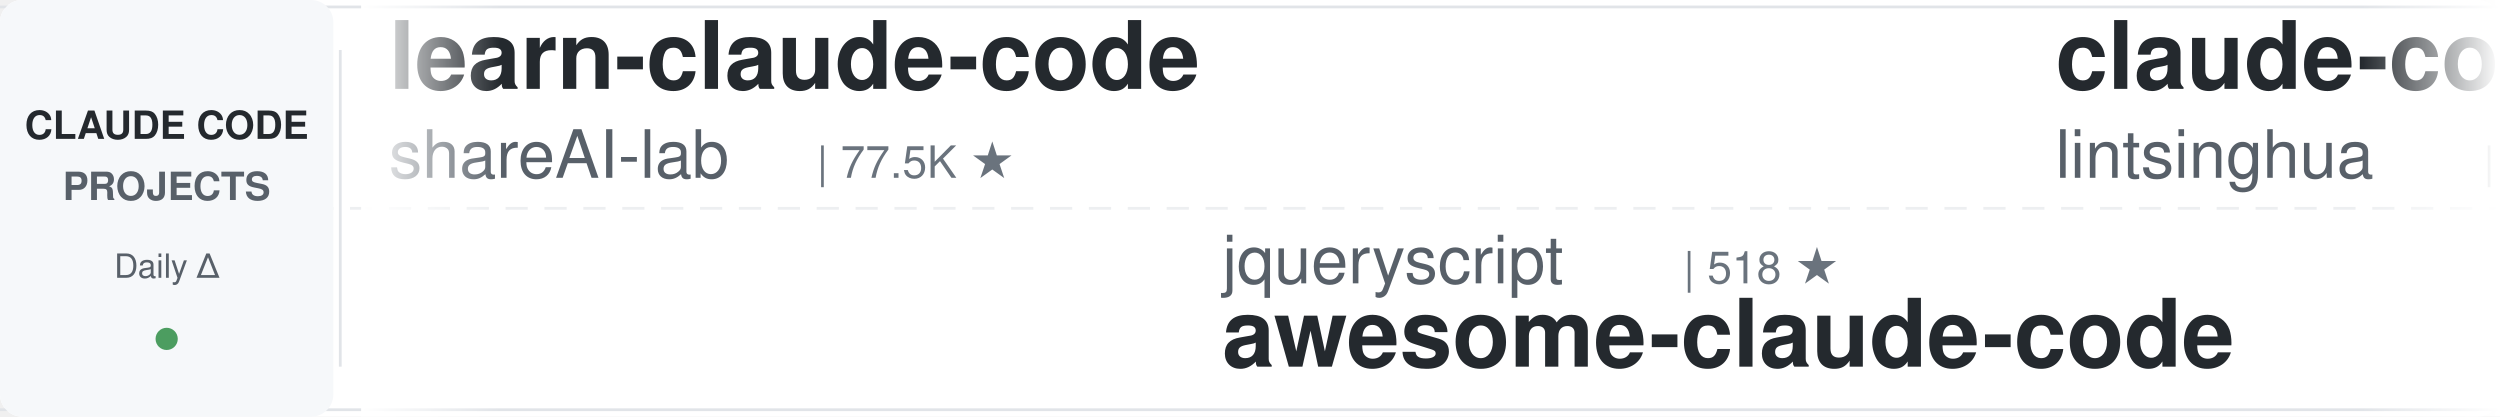
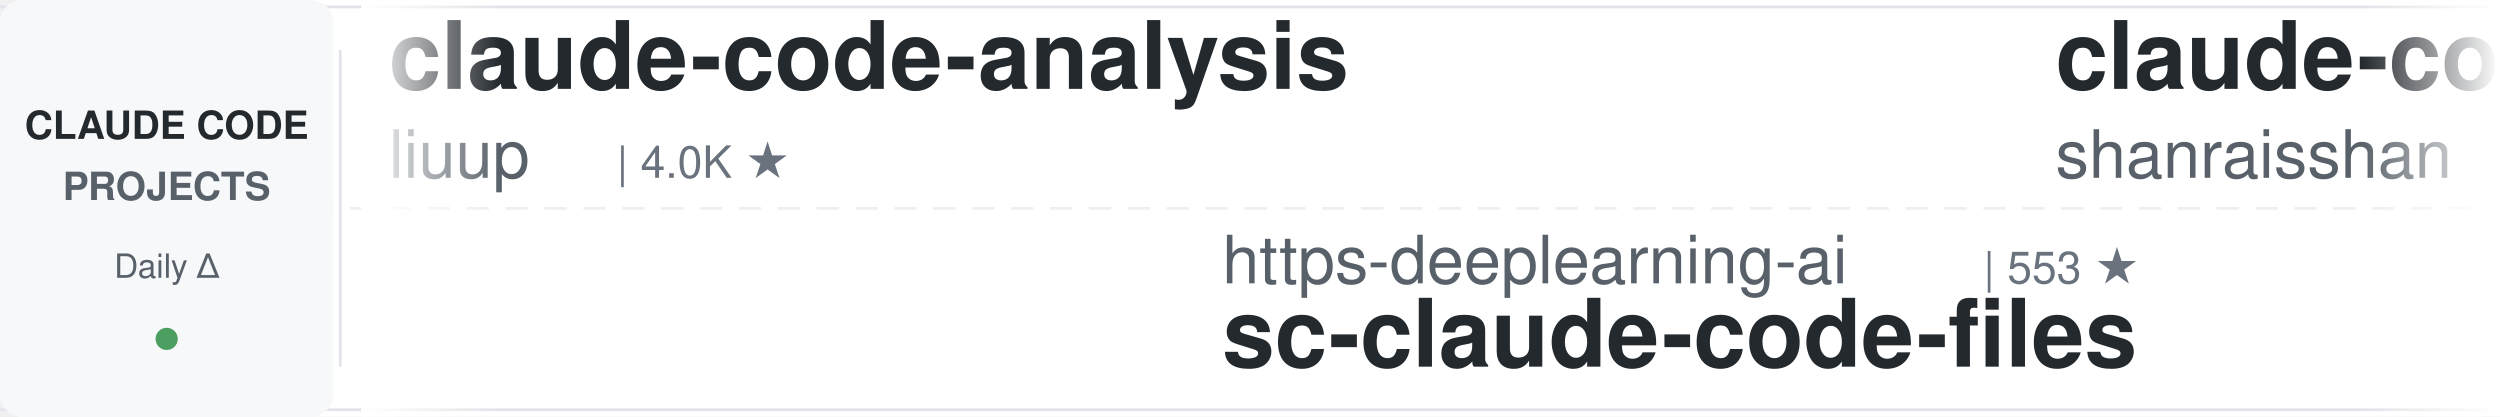
<svg xmlns="http://www.w3.org/2000/svg" width="900" height="150">
  <defs>
    <linearGradient id="leftFade" x1="0%" y1="0%" x2="100%" y2="0%">
      <stop offset="0%" style="stop-color:#ffffff;stop-opacity:1" />
      <stop offset="100%" style="stop-color:#ffffff;stop-opacity:0" />
    </linearGradient>
    <linearGradient id="rightFade" x1="0%" y1="0%" x2="100%" y2="0%">
      <stop offset="0%" style="stop-color:#ffffff;stop-opacity:0" />
      <stop offset="100%" style="stop-color:#ffffff;stop-opacity:1" />
    </linearGradient>
  </defs>
  <rect width="900" height="150" fill="#ffffff" rx="8" />
  <rect x="0" y="2" width="900" height="1" fill="#e1e4e8" />
  <rect x="0" y="147" width="900" height="1" fill="#e1e4e8" />
  <line x1="0" y1="75" x2="900" y2="75" stroke="#e1e4e8" stroke-width="1" stroke-dasharray="8 6" opacity="0.6" />
  <rect x="0" y="0" width="120" height="150" fill="#f6f8fa" rx="8" />
  <text x="60" y="50" font-family="-apple-system, BlinkMacSystemFont, 'Segoe UI', Helvetica, Arial, sans-serif" font-size="14" font-weight="600" fill="#24292e" text-anchor="middle">CLAUDE CODE</text>
  <text x="60" y="72" font-family="-apple-system, BlinkMacSystemFont, 'Segoe UI', Helvetica, Arial, sans-serif" font-size="14" font-weight="600" fill="#586069" text-anchor="middle">PROJECTS</text>
  <text x="60" y="100" font-family="-apple-system, BlinkMacSystemFont, 'Segoe UI', Helvetica, Arial, sans-serif" font-size="12" font-weight="500" fill="#586069" text-anchor="middle">Daily Δ</text>
  <circle cx="60" cy="122" r="4" fill="#22863a" opacity="0.8" />
  <rect x="122" y="18" width="1" height="114" fill="#e1e4e8" />
  <clipPath id="tickerClip">
    <rect x="130" y="0" width="770" height="150" />
  </clipPath>
  <g clip-path="url(#tickerClip)">
    <g id="tickerItems">
      <animateTransform attributeName="transform" attributeType="XML" type="translate" from="0 0" to="-3000 0" dur="54s" repeatCount="indefinite" />
      <g transform="translate(0, 0)">
-         <text x="140" y="32" font-family="-apple-system, BlinkMacSystemFont, 'Segoe UI', Helvetica, Arial, sans-serif" font-size="34" font-weight="600" fill="#24292e">learn-claude-code</text>
-         <text x="140" y="64" font-family="-apple-system, BlinkMacSystemFont, 'Segoe UI', Helvetica, Arial, sans-serif" font-size="24" font-weight="400" fill="#586069">shareAI-lab</text>
-         <text x="294" y="64" font-family="-apple-system, BlinkMacSystemFont, 'Segoe UI', Helvetica, Arial, sans-serif" font-size="16" font-weight="500" fill="#6a737d">| 77.5K ★</text>
+         <text x="140" y="32" font-family="-apple-system, BlinkMacSystemFont, 'Segoe UI', Helvetica, Arial, sans-serif" font-size="34" font-weight="600" fill="#24292e">claude-code-analysis</text>
+         <text x="140" y="64" font-family="-apple-system, BlinkMacSystemFont, 'Segoe UI', Helvetica, Arial, sans-serif" font-size="24" font-weight="400" fill="#586069">liuup</text>
+         <text x="222" y="64" font-family="-apple-system, BlinkMacSystemFont, 'Segoe UI', Helvetica, Arial, sans-serif" font-size="16" font-weight="500" fill="#6a737d">| 4.0K ★</text>
      </g>
      <g transform="translate(300, 0)">
-         <text x="140" y="102" font-family="-apple-system, BlinkMacSystemFont, 'Segoe UI', Helvetica, Arial, sans-serif" font-size="24" font-weight="400" fill="#586069">jqueryscript</text>
-         <text x="306" y="102" font-family="-apple-system, BlinkMacSystemFont, 'Segoe UI', Helvetica, Arial, sans-serif" font-size="16" font-weight="500" fill="#6a737d">| 518 ★</text>
-         <text x="140" y="132" font-family="-apple-system, BlinkMacSystemFont, 'Segoe UI', Helvetica, Arial, sans-serif" font-size="34" font-weight="600" fill="#24292e">awesome-claude-code</text>
+         <text x="140" y="102" font-family="-apple-system, BlinkMacSystemFont, 'Segoe UI', Helvetica, Arial, sans-serif" font-size="24" font-weight="400" fill="#586069">https-deeplearning-ai</text>
+         <text x="414" y="102" font-family="-apple-system, BlinkMacSystemFont, 'Segoe UI', Helvetica, Arial, sans-serif" font-size="16" font-weight="500" fill="#6a737d">| 553 ★</text>
+         <text x="140" y="132" font-family="-apple-system, BlinkMacSystemFont, 'Segoe UI', Helvetica, Arial, sans-serif" font-size="34" font-weight="600" fill="#24292e">sc-claude-code-files</text>
      </g>
      <g transform="translate(600, 0)">
-         <text x="140" y="32" font-family="-apple-system, BlinkMacSystemFont, 'Segoe UI', Helvetica, Arial, sans-serif" font-size="34" font-weight="600" fill="#24292e">claude-code-book</text>
-         <text x="140" y="64" font-family="-apple-system, BlinkMacSystemFont, 'Segoe UI', Helvetica, Arial, sans-serif" font-size="24" font-weight="400" fill="#586069">lintsinghua</text>
-         <text x="294" y="64" font-family="-apple-system, BlinkMacSystemFont, 'Segoe UI', Helvetica, Arial, sans-serif" font-size="16" font-weight="500" fill="#6a737d">| 4.3K ★</text>
+         <text x="140" y="32" font-family="-apple-system, BlinkMacSystemFont, 'Segoe UI', Helvetica, Arial, sans-serif" font-size="34" font-weight="600" fill="#24292e">claude-code-best-practic...</text>
+         <text x="140" y="64" font-family="-apple-system, BlinkMacSystemFont, 'Segoe UI', Helvetica, Arial, sans-serif" font-size="24" font-weight="400" fill="#586069">shanraisshan</text>
+         <text x="306" y="64" font-family="-apple-system, BlinkMacSystemFont, 'Segoe UI', Helvetica, Arial, sans-serif" font-size="16" font-weight="500" fill="#6a737d">| 66.3K ★</text>
      </g>
      <g transform="translate(900, 0)">
-         <text x="140" y="102" font-family="-apple-system, BlinkMacSystemFont, 'Segoe UI', Helvetica, Arial, sans-serif" font-size="24" font-weight="400" fill="#586069">AprilNEA</text>
-         <text x="258" y="102" font-family="-apple-system, BlinkMacSystemFont, 'Segoe UI', Helvetica, Arial, sans-serif" font-size="16" font-weight="500" fill="#6a737d">| 391 ★</text>
+         <text x="140" y="102" font-family="-apple-system, BlinkMacSystemFont, 'Segoe UI', Helvetica, Arial, sans-serif" font-size="24" font-weight="400" fill="#586069">JrCx7scC</text>
+         <text x="258" y="102" font-family="-apple-system, BlinkMacSystemFont, 'Segoe UI', Helvetica, Arial, sans-serif" font-size="16" font-weight="500" fill="#6a737d">| 376 ★</text>
        <text x="140" y="132" font-family="-apple-system, BlinkMacSystemFont, 'Segoe UI', Helvetica, Arial, sans-serif" font-size="34" font-weight="600" fill="#24292e">claude-code-source</text>
      </g>
      <g transform="translate(1200, 0)">
-         <text x="140" y="32" font-family="-apple-system, BlinkMacSystemFont, 'Segoe UI', Helvetica, Arial, sans-serif" font-size="34" font-weight="600" fill="#24292e">claude-code-source-build</text>
-         <text x="140" y="64" font-family="-apple-system, BlinkMacSystemFont, 'Segoe UI', Helvetica, Arial, sans-serif" font-size="24" font-weight="400" fill="#586069">andrew-kramer-inno</text>
-         <text x="378" y="64" font-family="-apple-system, BlinkMacSystemFont, 'Segoe UI', Helvetica, Arial, sans-serif" font-size="16" font-weight="500" fill="#6a737d">| 595 ★</text>
+         <text x="140" y="32" font-family="-apple-system, BlinkMacSystemFont, 'Segoe UI', Helvetica, Arial, sans-serif" font-size="34" font-weight="600" fill="#24292e">free-claude-code</text>
+         <text x="140" y="64" font-family="-apple-system, BlinkMacSystemFont, 'Segoe UI', Helvetica, Arial, sans-serif" font-size="24" font-weight="400" fill="#586069">Alishahryar1</text>
+         <text x="306" y="64" font-family="-apple-system, BlinkMacSystemFont, 'Segoe UI', Helvetica, Arial, sans-serif" font-size="16" font-weight="500" fill="#6a737d">| 55.8K ★</text>
      </g>
      <g transform="translate(1500, 0)">
-         <text x="140" y="102" font-family="-apple-system, BlinkMacSystemFont, 'Segoe UI', Helvetica, Arial, sans-serif" font-size="24" font-weight="400" fill="#586069">Piebald-AI</text>
-         <text x="282" y="102" font-family="-apple-system, BlinkMacSystemFont, 'Segoe UI', Helvetica, Arial, sans-serif" font-size="16" font-weight="500" fill="#6a737d">| 12.7K ★</text>
-         <text x="140" y="132" font-family="-apple-system, BlinkMacSystemFont, 'Segoe UI', Helvetica, Arial, sans-serif" font-size="34" font-weight="600" fill="#24292e">claude-code-system-promp...</text>
+         <text x="140" y="102" font-family="-apple-system, BlinkMacSystemFont, 'Segoe UI', Helvetica, Arial, sans-serif" font-size="24" font-weight="400" fill="#586069">diet103</text>
+         <text x="246" y="102" font-family="-apple-system, BlinkMacSystemFont, 'Segoe UI', Helvetica, Arial, sans-serif" font-size="16" font-weight="500" fill="#6a737d">| 10.0K ★</text>
+         <text x="140" y="132" font-family="-apple-system, BlinkMacSystemFont, 'Segoe UI', Helvetica, Arial, sans-serif" font-size="34" font-weight="600" fill="#24292e">claude-code-infrastructu...</text>
      </g>
      <g transform="translate(1800, 0)">
-         <text x="140" y="32" font-family="-apple-system, BlinkMacSystemFont, 'Segoe UI', Helvetica, Arial, sans-serif" font-size="34" font-weight="600" fill="#24292e">claude_codex_bridge</text>
-         <text x="140" y="64" font-family="-apple-system, BlinkMacSystemFont, 'Segoe UI', Helvetica, Arial, sans-serif" font-size="24" font-weight="400" fill="#586069">SeemSeam</text>
-         <text x="258" y="64" font-family="-apple-system, BlinkMacSystemFont, 'Segoe UI', Helvetica, Arial, sans-serif" font-size="16" font-weight="500" fill="#6a737d">| 3.5K ★</text>
+         <text x="140" y="32" font-family="-apple-system, BlinkMacSystemFont, 'Segoe UI', Helvetica, Arial, sans-serif" font-size="34" font-weight="600" fill="#24292e">skills</text>
+         <text x="140" y="64" font-family="-apple-system, BlinkMacSystemFont, 'Segoe UI', Helvetica, Arial, sans-serif" font-size="24" font-weight="400" fill="#586069">anthropics</text>
+         <text x="282" y="64" font-family="-apple-system, BlinkMacSystemFont, 'Segoe UI', Helvetica, Arial, sans-serif" font-size="16" font-weight="500" fill="#6a737d">| 177.8K ★</text>
      </g>
      <g transform="translate(2100, 0)">
-         <text x="140" y="102" font-family="-apple-system, BlinkMacSystemFont, 'Segoe UI', Helvetica, Arial, sans-serif" font-size="24" font-weight="400" fill="#586069">ponponon</text>
-         <text x="258" y="102" font-family="-apple-system, BlinkMacSystemFont, 'Segoe UI', Helvetica, Arial, sans-serif" font-size="16" font-weight="500" fill="#6a737d">| 2.3K ★</text>
-         <text x="140" y="132" font-family="-apple-system, BlinkMacSystemFont, 'Segoe UI', Helvetica, Arial, sans-serif" font-size="34" font-weight="600" fill="#24292e">claude_code_src</text>
+         <text x="140" y="102" font-family="-apple-system, BlinkMacSystemFont, 'Segoe UI', Helvetica, Arial, sans-serif" font-size="24" font-weight="400" fill="#586069">pedrohcgs</text>
+         <text x="270" y="102" font-family="-apple-system, BlinkMacSystemFont, 'Segoe UI', Helvetica, Arial, sans-serif" font-size="16" font-weight="500" fill="#6a737d">| 1.6K ★</text>
+         <text x="140" y="132" font-family="-apple-system, BlinkMacSystemFont, 'Segoe UI', Helvetica, Arial, sans-serif" font-size="34" font-weight="600" fill="#24292e">claude-code-my-workflow</text>
      </g>
      <g transform="translate(2400, 0)">
-         <text x="140" y="32" font-family="-apple-system, BlinkMacSystemFont, 'Segoe UI', Helvetica, Arial, sans-serif" font-size="34" font-weight="600" fill="#24292e">ClaudeCodeAgents</text>
-         <text x="140" y="64" font-family="-apple-system, BlinkMacSystemFont, 'Segoe UI', Helvetica, Arial, sans-serif" font-size="24" font-weight="400" fill="#586069">darcyegb</text>
-         <text x="258" y="64" font-family="-apple-system, BlinkMacSystemFont, 'Segoe UI', Helvetica, Arial, sans-serif" font-size="16" font-weight="500" fill="#6a737d">| 768 ★</text>
+         <text x="140" y="32" font-family="-apple-system, BlinkMacSystemFont, 'Segoe UI', Helvetica, Arial, sans-serif" font-size="34" font-weight="600" fill="#24292e">everything-claude-code</text>
+         <text x="140" y="64" font-family="-apple-system, BlinkMacSystemFont, 'Segoe UI', Helvetica, Arial, sans-serif" font-size="24" font-weight="400" fill="#586069">WorldFlowAI</text>
+         <text x="294" y="64" font-family="-apple-system, BlinkMacSystemFont, 'Segoe UI', Helvetica, Arial, sans-serif" font-size="16" font-weight="500" fill="#6a737d">| 3.5K ★</text>
      </g>
      <g transform="translate(2700, 0)">
-         <text x="140" y="102" font-family="-apple-system, BlinkMacSystemFont, 'Segoe UI', Helvetica, Arial, sans-serif" font-size="24" font-weight="400" fill="#586069">asgeirtj</text>
-         <text x="258" y="102" font-family="-apple-system, BlinkMacSystemFont, 'Segoe UI', Helvetica, Arial, sans-serif" font-size="16" font-weight="500" fill="#6a737d">| 68.1K ★</text>
-         <text x="140" y="132" font-family="-apple-system, BlinkMacSystemFont, 'Segoe UI', Helvetica, Arial, sans-serif" font-size="34" font-weight="600" fill="#24292e">system_prompts_leaks</text>
+         <text x="140" y="102" font-family="-apple-system, BlinkMacSystemFont, 'Segoe UI', Helvetica, Arial, sans-serif" font-size="24" font-weight="400" fill="#586069">edmund-io</text>
+         <text x="270" y="102" font-family="-apple-system, BlinkMacSystemFont, 'Segoe UI', Helvetica, Arial, sans-serif" font-size="16" font-weight="500" fill="#6a737d">| 1.5K ★</text>
+         <text x="140" y="132" font-family="-apple-system, BlinkMacSystemFont, 'Segoe UI', Helvetica, Arial, sans-serif" font-size="34" font-weight="600" fill="#24292e">edmunds-claude-code</text>
      </g>
      <g transform="translate(3000, 0)">
-         <text x="140" y="32" font-family="-apple-system, BlinkMacSystemFont, 'Segoe UI', Helvetica, Arial, sans-serif" font-size="34" font-weight="600" fill="#24292e">learn-claude-code</text>
-         <text x="140" y="64" font-family="-apple-system, BlinkMacSystemFont, 'Segoe UI', Helvetica, Arial, sans-serif" font-size="24" font-weight="400" fill="#586069">shareAI-lab</text>
-         <text x="294" y="64" font-family="-apple-system, BlinkMacSystemFont, 'Segoe UI', Helvetica, Arial, sans-serif" font-size="16" font-weight="500" fill="#6a737d">| 77.5K ★</text>
+         <text x="140" y="32" font-family="-apple-system, BlinkMacSystemFont, 'Segoe UI', Helvetica, Arial, sans-serif" font-size="34" font-weight="600" fill="#24292e">claude-code-analysis</text>
+         <text x="140" y="64" font-family="-apple-system, BlinkMacSystemFont, 'Segoe UI', Helvetica, Arial, sans-serif" font-size="24" font-weight="400" fill="#586069">liuup</text>
+         <text x="222" y="64" font-family="-apple-system, BlinkMacSystemFont, 'Segoe UI', Helvetica, Arial, sans-serif" font-size="16" font-weight="500" fill="#6a737d">| 4.0K ★</text>
      </g>
      <g transform="translate(3300, 0)">
-         <text x="140" y="102" font-family="-apple-system, BlinkMacSystemFont, 'Segoe UI', Helvetica, Arial, sans-serif" font-size="24" font-weight="400" fill="#586069">jqueryscript</text>
-         <text x="306" y="102" font-family="-apple-system, BlinkMacSystemFont, 'Segoe UI', Helvetica, Arial, sans-serif" font-size="16" font-weight="500" fill="#6a737d">| 518 ★</text>
-         <text x="140" y="132" font-family="-apple-system, BlinkMacSystemFont, 'Segoe UI', Helvetica, Arial, sans-serif" font-size="34" font-weight="600" fill="#24292e">awesome-claude-code</text>
+         <text x="140" y="102" font-family="-apple-system, BlinkMacSystemFont, 'Segoe UI', Helvetica, Arial, sans-serif" font-size="24" font-weight="400" fill="#586069">https-deeplearning-ai</text>
+         <text x="414" y="102" font-family="-apple-system, BlinkMacSystemFont, 'Segoe UI', Helvetica, Arial, sans-serif" font-size="16" font-weight="500" fill="#6a737d">| 553 ★</text>
+         <text x="140" y="132" font-family="-apple-system, BlinkMacSystemFont, 'Segoe UI', Helvetica, Arial, sans-serif" font-size="34" font-weight="600" fill="#24292e">sc-claude-code-files</text>
      </g>
      <g transform="translate(3600, 0)">
-         <text x="140" y="32" font-family="-apple-system, BlinkMacSystemFont, 'Segoe UI', Helvetica, Arial, sans-serif" font-size="34" font-weight="600" fill="#24292e">claude-code-book</text>
-         <text x="140" y="64" font-family="-apple-system, BlinkMacSystemFont, 'Segoe UI', Helvetica, Arial, sans-serif" font-size="24" font-weight="400" fill="#586069">lintsinghua</text>
-         <text x="294" y="64" font-family="-apple-system, BlinkMacSystemFont, 'Segoe UI', Helvetica, Arial, sans-serif" font-size="16" font-weight="500" fill="#6a737d">| 4.3K ★</text>
+         <text x="140" y="32" font-family="-apple-system, BlinkMacSystemFont, 'Segoe UI', Helvetica, Arial, sans-serif" font-size="34" font-weight="600" fill="#24292e">claude-code-best-practic...</text>
+         <text x="140" y="64" font-family="-apple-system, BlinkMacSystemFont, 'Segoe UI', Helvetica, Arial, sans-serif" font-size="24" font-weight="400" fill="#586069">shanraisshan</text>
+         <text x="306" y="64" font-family="-apple-system, BlinkMacSystemFont, 'Segoe UI', Helvetica, Arial, sans-serif" font-size="16" font-weight="500" fill="#6a737d">| 66.3K ★</text>
      </g>
      <g transform="translate(3900, 0)">
-         <text x="140" y="102" font-family="-apple-system, BlinkMacSystemFont, 'Segoe UI', Helvetica, Arial, sans-serif" font-size="24" font-weight="400" fill="#586069">AprilNEA</text>
-         <text x="258" y="102" font-family="-apple-system, BlinkMacSystemFont, 'Segoe UI', Helvetica, Arial, sans-serif" font-size="16" font-weight="500" fill="#6a737d">| 391 ★</text>
+         <text x="140" y="102" font-family="-apple-system, BlinkMacSystemFont, 'Segoe UI', Helvetica, Arial, sans-serif" font-size="24" font-weight="400" fill="#586069">JrCx7scC</text>
+         <text x="258" y="102" font-family="-apple-system, BlinkMacSystemFont, 'Segoe UI', Helvetica, Arial, sans-serif" font-size="16" font-weight="500" fill="#6a737d">| 376 ★</text>
        <text x="140" y="132" font-family="-apple-system, BlinkMacSystemFont, 'Segoe UI', Helvetica, Arial, sans-serif" font-size="34" font-weight="600" fill="#24292e">claude-code-source</text>
      </g>
    </g>
  </g>
  <rect x="130" y="0" width="50" height="150" fill="url(#leftFade)" />
  <rect x="850" y="0" width="50" height="150" fill="url(#rightFade)" />
</svg>
